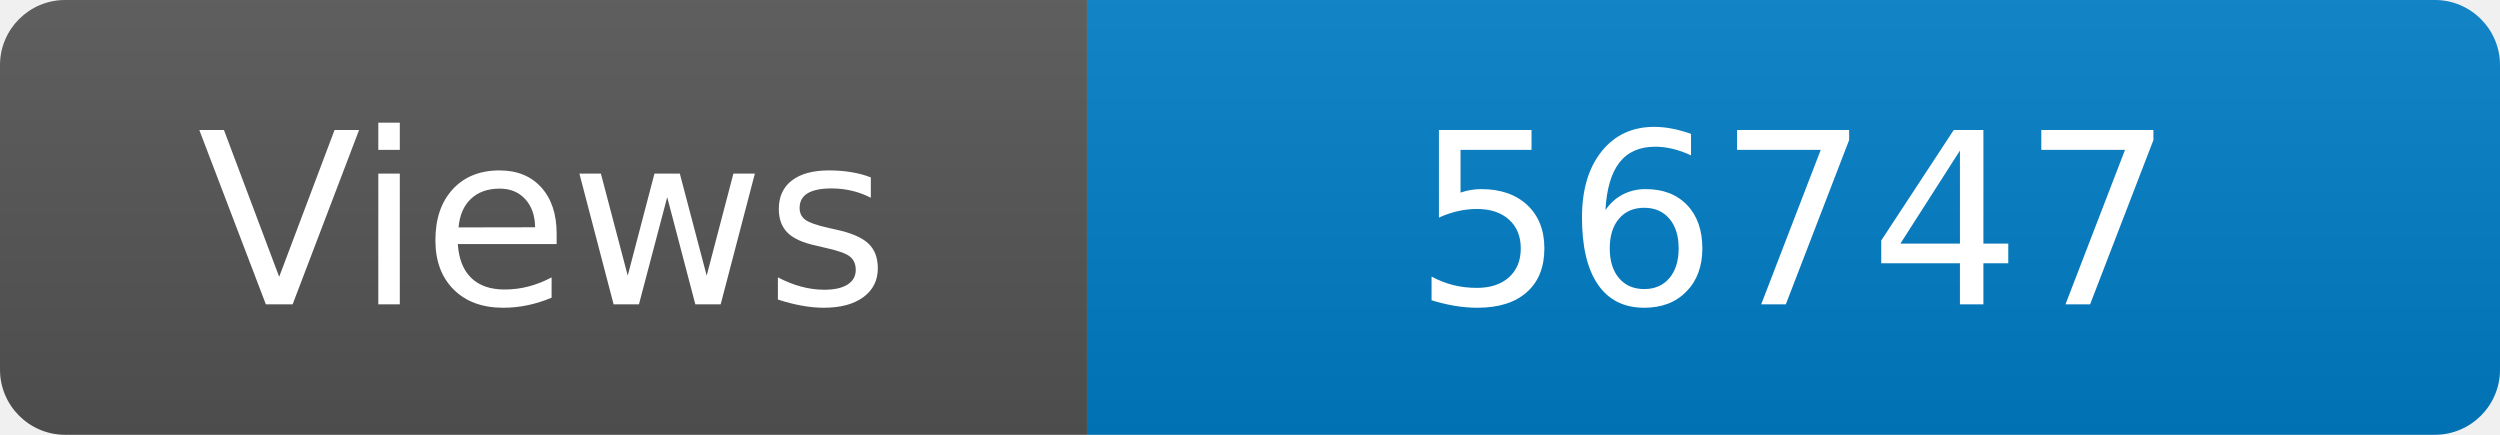
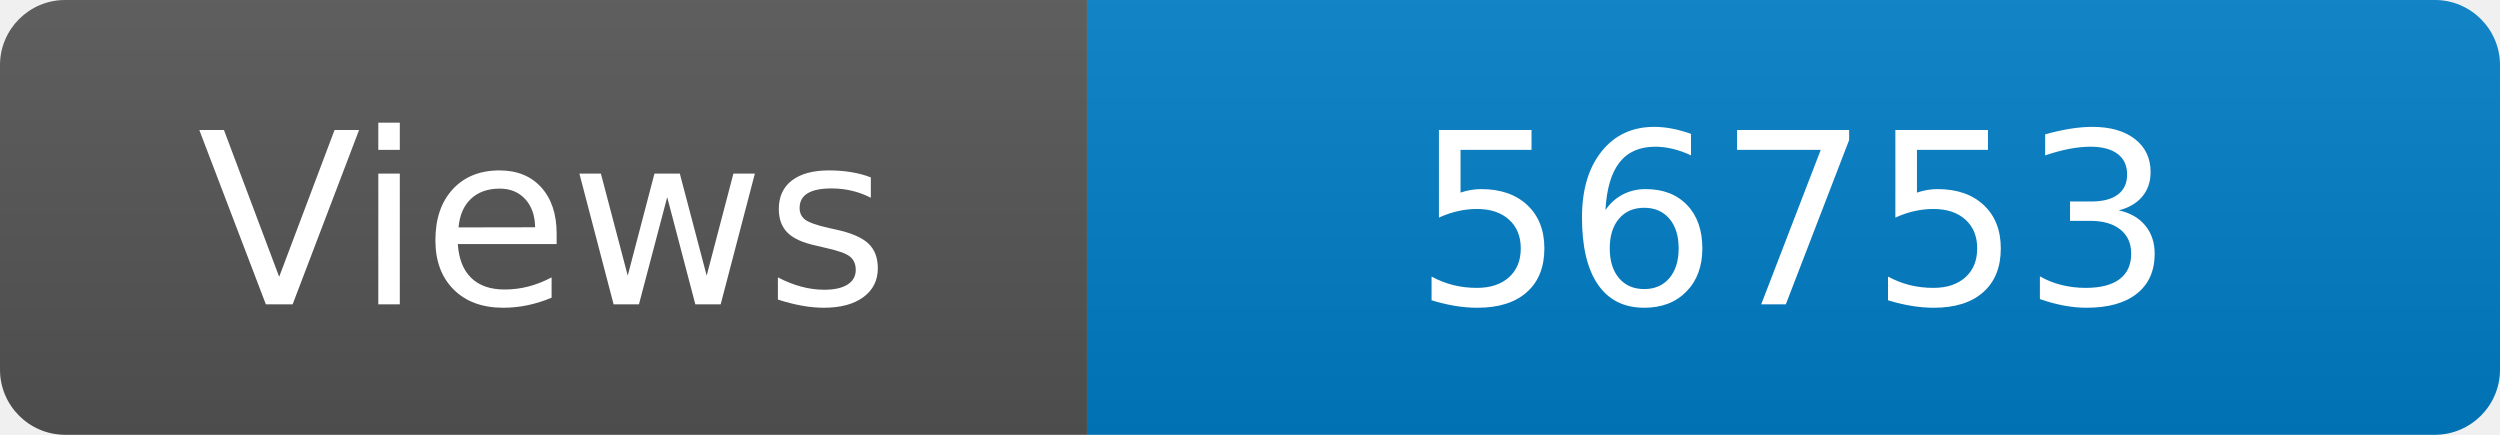
<svg xmlns="http://www.w3.org/2000/svg" width="115" height="20" role="img" aria-label="Maintained?: yes">
  <linearGradient id="s" x2="0" y2="100%">
    <stop offset="0" stop-color="#bbb" stop-opacity=".1" />
    <stop offset="1" stop-opacity=".1" />
  </linearGradient>
  <clipPath id="r">
    <rect width="115" height="20" rx="3" fill="#fff" />
  </clipPath>
  <g clip-path="url(#r)">
    <rect width="50" height="20" fill="#555" />
    <rect x="50" width="160" height="20" fill="#007ec6" />
    <rect width="115" height="20" fill="url(#s)" />
  </g>
  <g fill="#fff" text-anchor="middle" font-family="Verdana,Geneva,DejaVu Sans,sans-serif" font-size="110">
    <text x="250" y="140" transform="scale(.1)" fill="#fff">Views</text>
-     <text x="825" y="140" transform="scale(.1)" fill="#fff">56747</text>
+     <text x="825" y="140" transform="scale(.1)" fill="#fff">56753</text>
  </g>
</svg>
